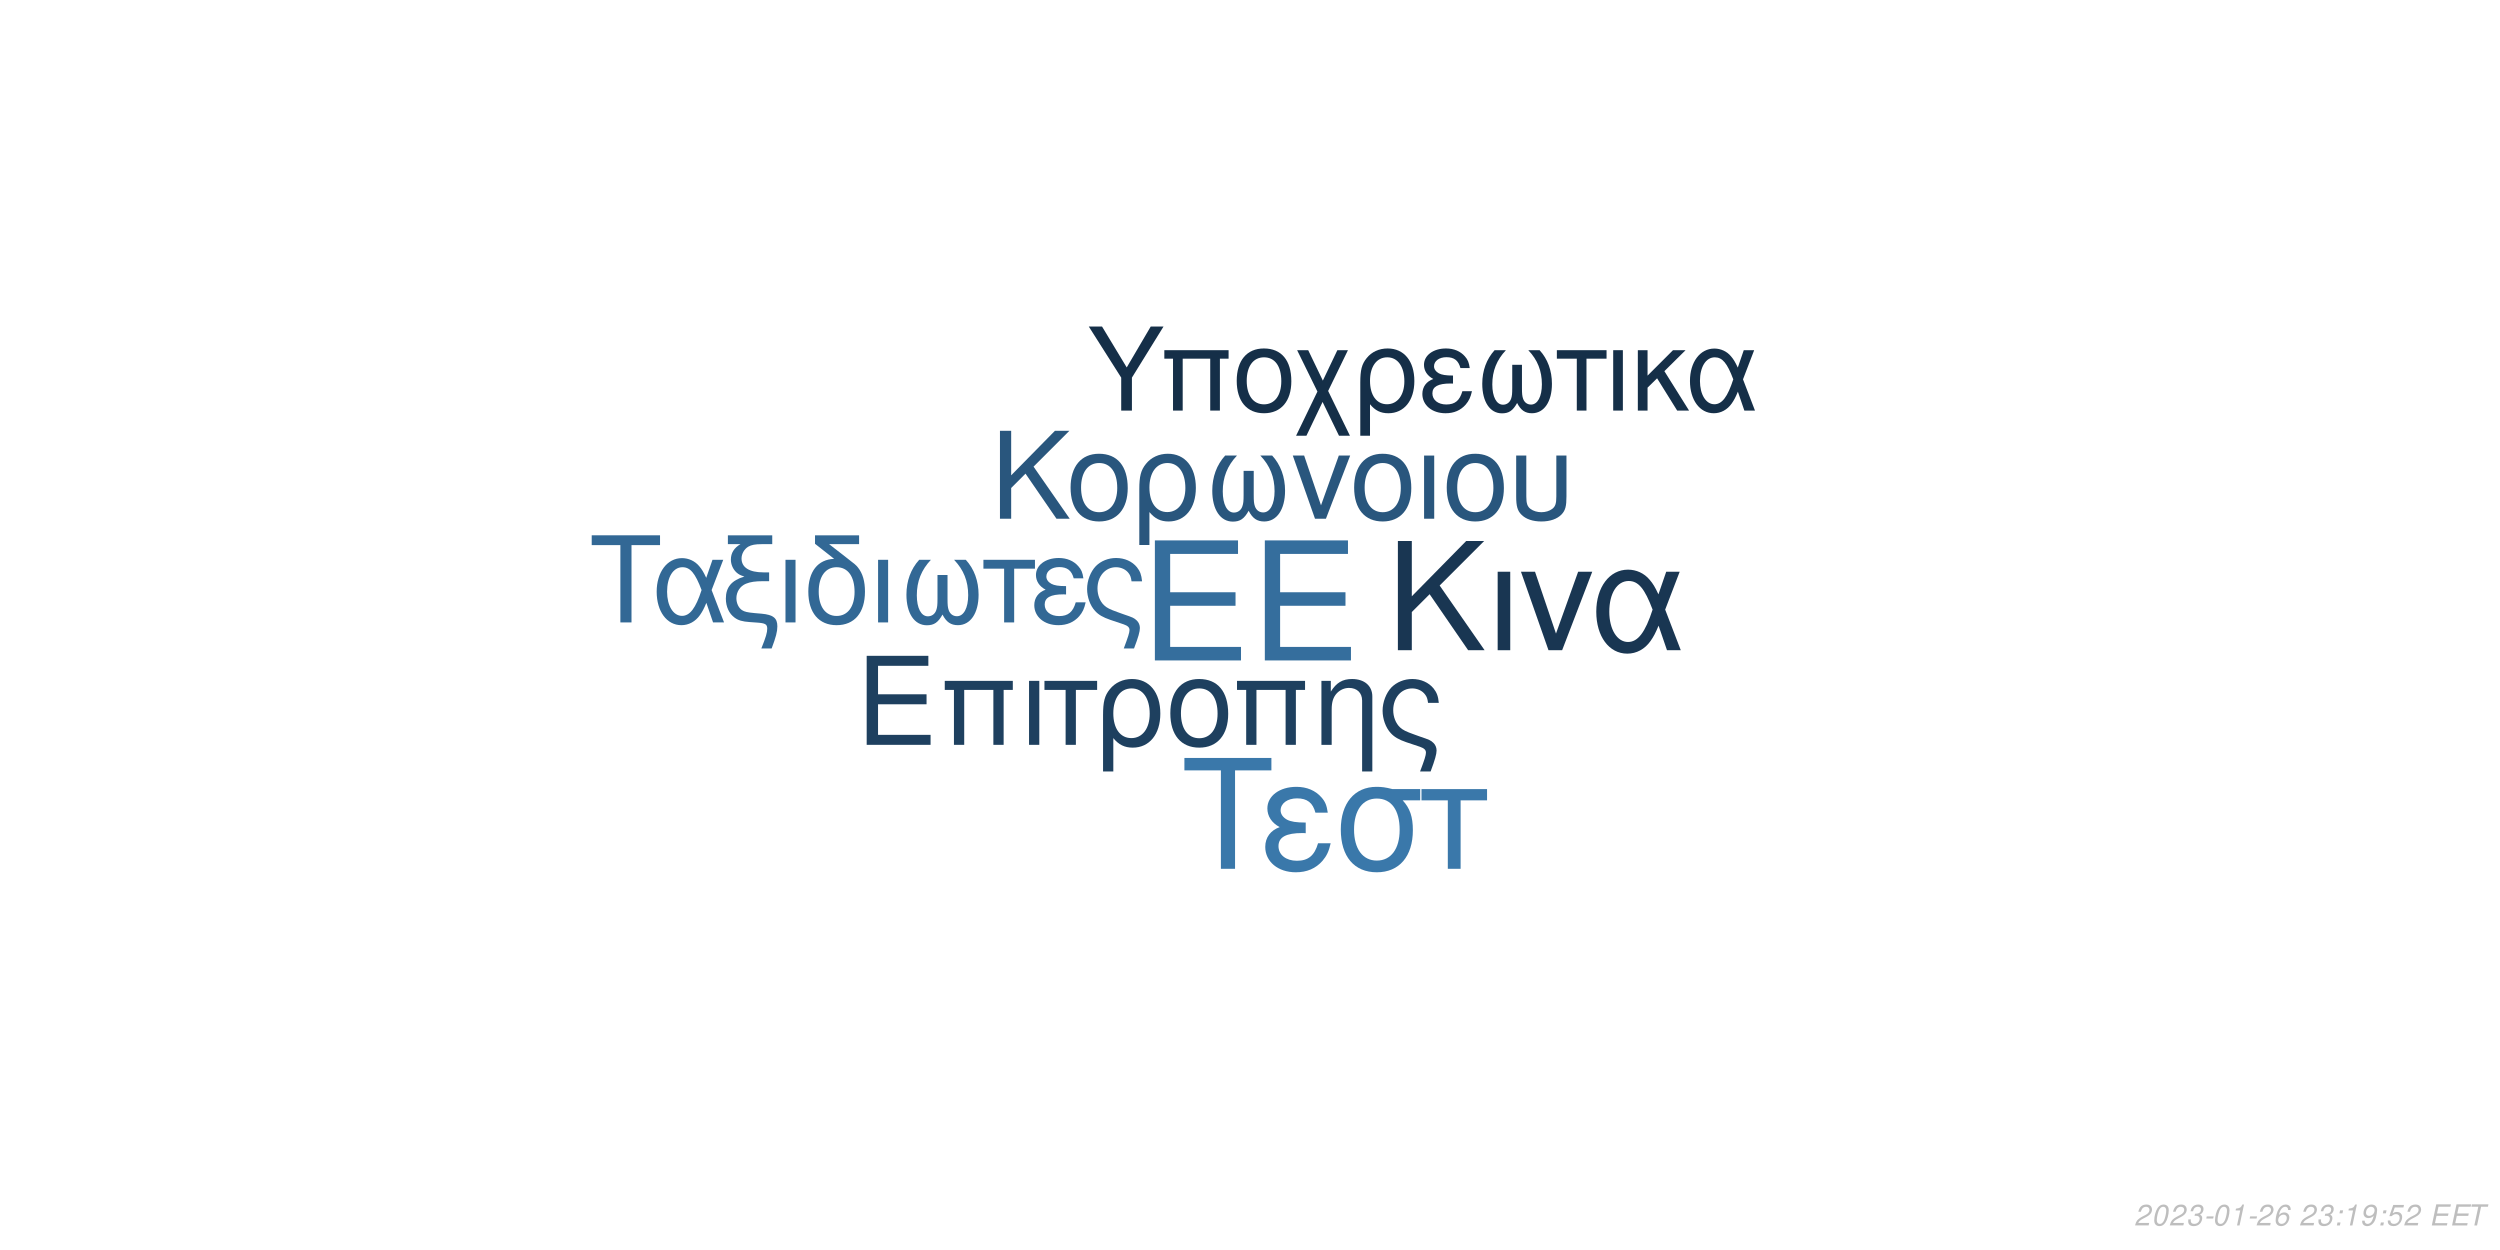
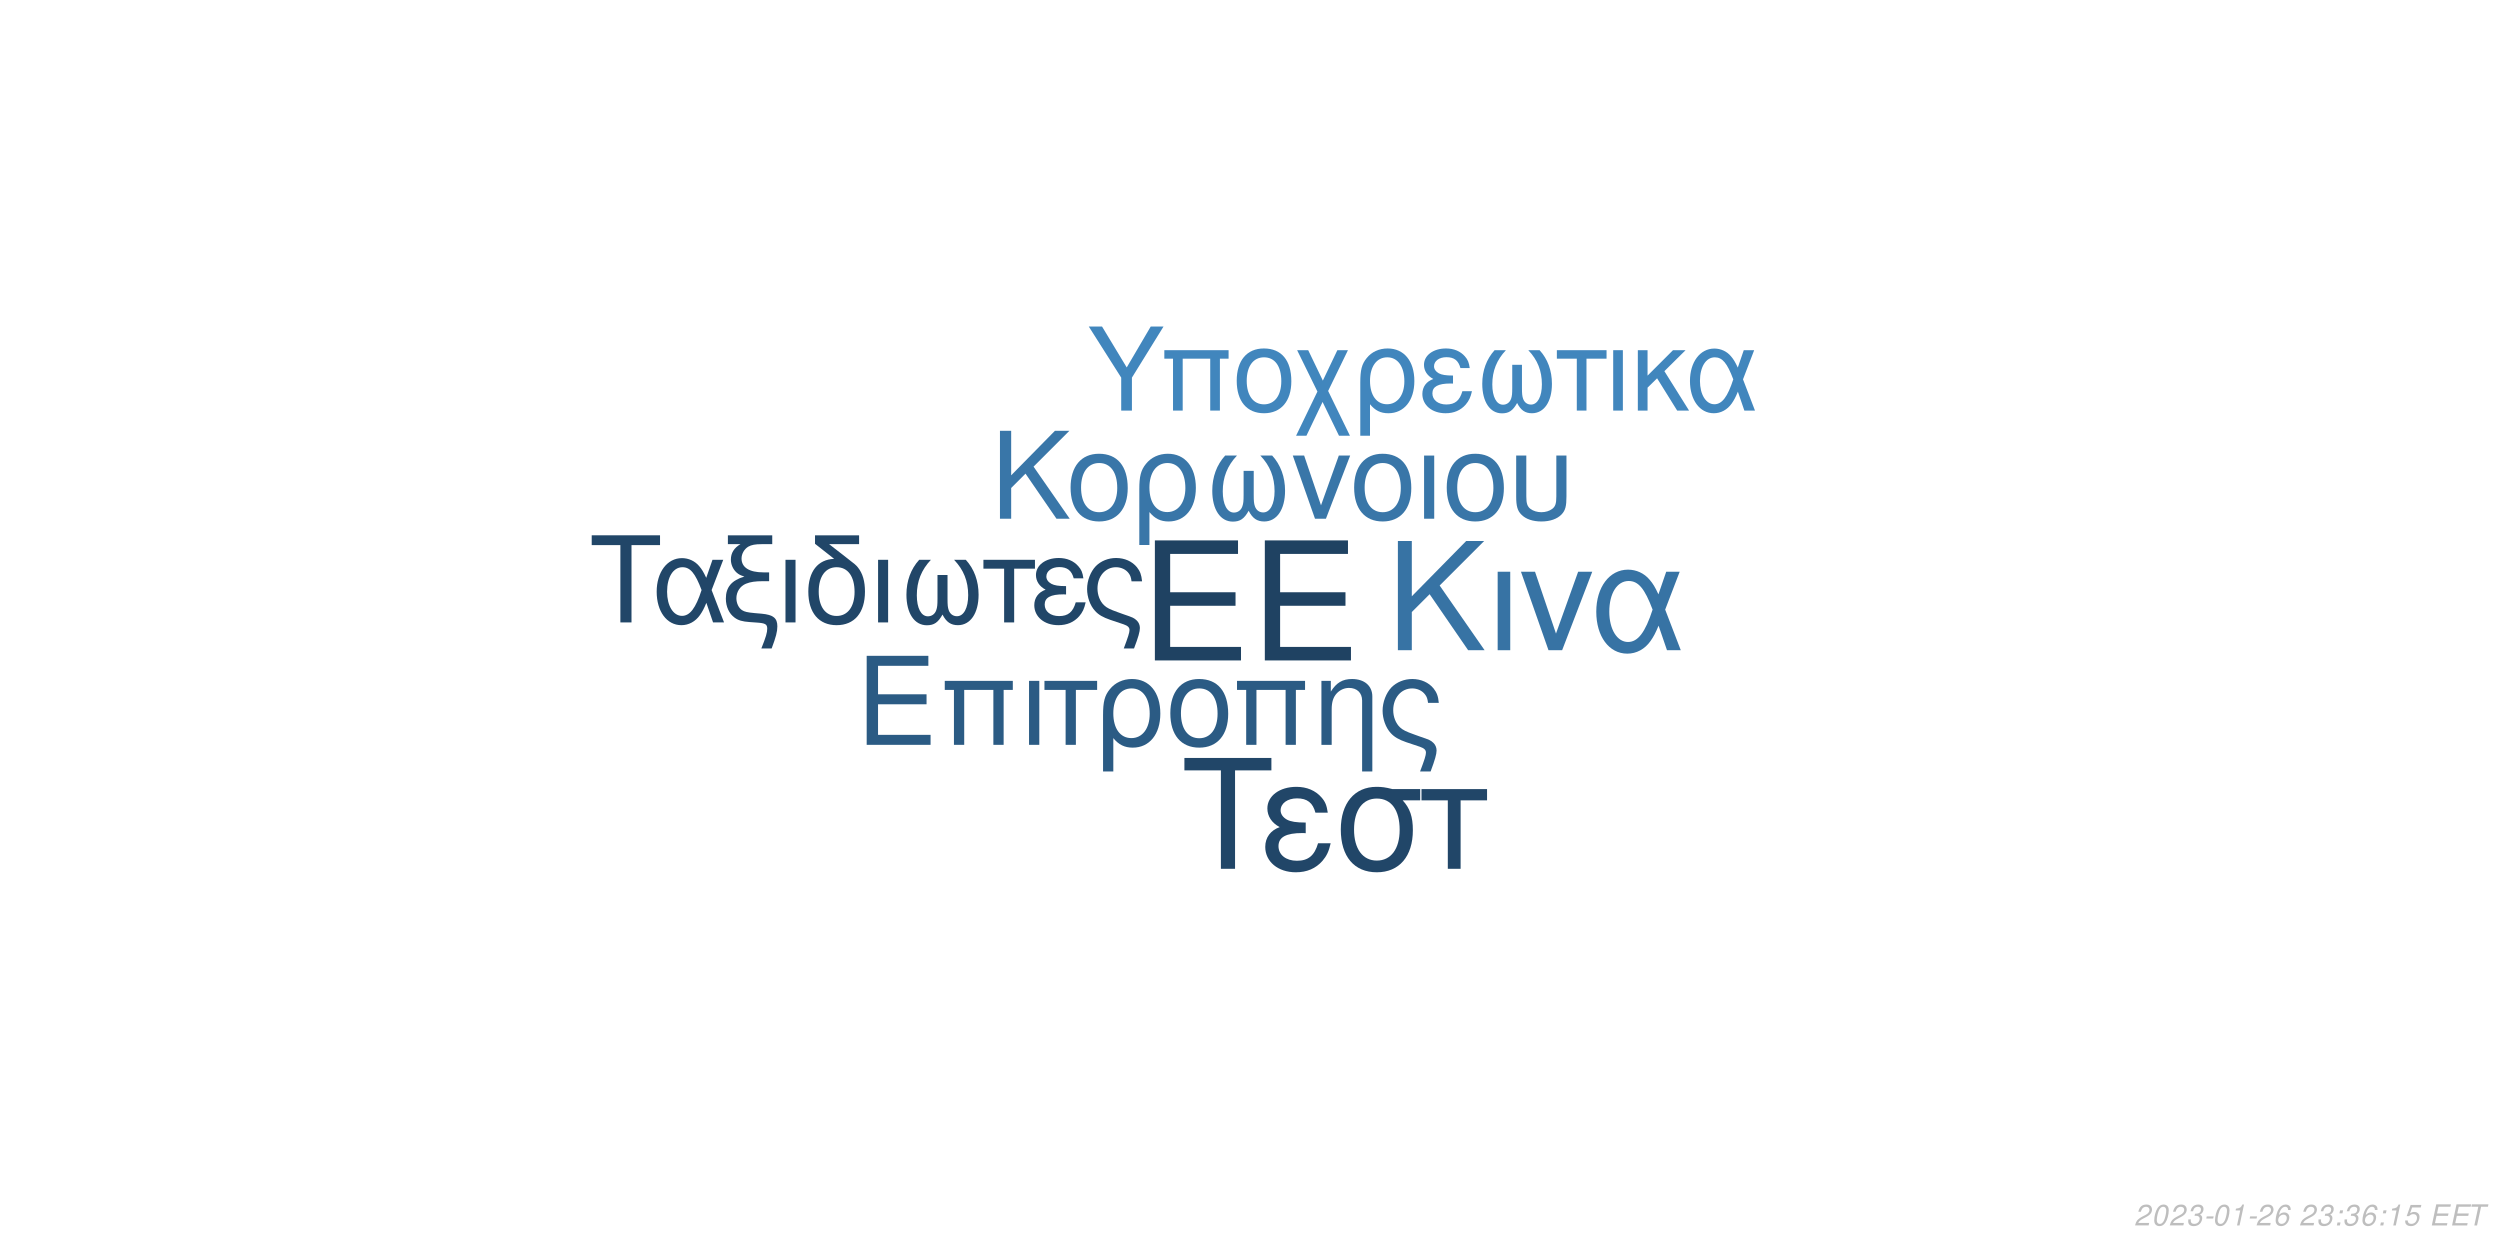
<svg xmlns="http://www.w3.org/2000/svg" xmlns:xlink="http://www.w3.org/1999/xlink" width="864pt" height="432pt" viewBox="0 0 864 432" version="1.1">
  <defs>
    <g>
      <symbol overflow="visible" id="glyph0-0">
        <path style="stroke:none;" d="" />
      </symbol>
      <symbol overflow="visible" id="glyph0-1">
        <path style="stroke:none;" d="M 10.406 -18.891 L 33 -18.891 L 33 -23.562 L 10.406 -23.562 L 10.406 -36.812 L 33.859 -36.812 L 33.859 -41.484 L 5.125 -41.484 L 5.125 0 L 34.891 0 L 34.891 -4.672 L 10.406 -4.672 Z M 10.406 -18.891 " />
      </symbol>
      <symbol overflow="visible" id="glyph1-0">
        <path style="stroke:none;" d="" />
      </symbol>
      <symbol overflow="visible" id="glyph1-1">
        <path style="stroke:none;" d="M 7.719 -14.016 L 24.484 -14.016 L 24.484 -17.469 L 7.719 -17.469 L 7.719 -27.312 L 25.109 -27.312 L 25.109 -30.766 L 3.797 -30.766 L 3.797 0 L 25.875 0 L 25.875 -3.453 L 7.719 -3.453 Z M 7.719 -14.016 " />
      </symbol>
      <symbol overflow="visible" id="glyph1-2">
        <path style="stroke:none;" d="M 26.297 -22.109 L 2.781 -22.109 L 2.781 -18.984 L 5.953 -18.984 L 5.953 0 L 9.5 0 L 9.5 -18.984 L 19.578 -18.984 L 19.578 0 L 23.125 0 L 23.125 -18.984 L 26.297 -18.984 Z M 26.297 -22.109 " />
      </symbol>
      <symbol overflow="visible" id="glyph1-3">
        <path style="stroke:none;" d="M 2.906 0 L 6.453 0 L 6.453 -22.109 L 2.906 -22.109 Z M 2.906 0 " />
      </symbol>
      <symbol overflow="visible" id="glyph1-4">
        <path style="stroke:none;" d="M 6.547 0 L 10.094 0 L 10.094 -18.984 L 17.438 -18.984 L 17.438 -22.109 L -0.766 -22.109 L -0.766 -18.984 L 6.547 -18.984 Z M 6.547 0 " />
      </symbol>
      <symbol overflow="visible" id="glyph1-5">
        <path style="stroke:none;" d="M 2.484 9.203 L 6.031 9.203 L 6.031 -2.328 C 7.891 -0.047 9.922 0.969 12.75 0.969 C 18.531 0.969 22.281 -3.672 22.281 -10.797 C 22.281 -18.141 18.484 -22.75 12.484 -22.75 C 9.375 -22.75 6.625 -21.484 4.812 -19.203 C 3.031 -17.016 2.484 -14.891 2.484 -10.25 Z M 12.359 -19.5 C 16.203 -19.5 18.609 -16.125 18.609 -10.719 C 18.609 -5.656 16.078 -2.328 12.281 -2.328 C 8.438 -2.328 6.031 -5.609 6.031 -10.891 C 6.031 -16.156 8.484 -19.5 12.359 -19.5 Z M 12.359 -19.5 " />
      </symbol>
      <symbol overflow="visible" id="glyph1-6">
        <path style="stroke:none;" d="M 11.688 -22.75 C 5.438 -22.75 1.734 -18.312 1.734 -10.891 C 1.734 -3.422 5.438 0.969 11.734 0.969 C 17.984 0.969 21.734 -3.453 21.734 -10.719 C 21.734 -18.406 18.109 -22.75 11.688 -22.75 Z M 11.734 -19.5 C 15.703 -19.5 18.062 -16.25 18.062 -10.766 C 18.062 -5.531 15.609 -2.281 11.734 -2.281 C 7.812 -2.281 5.406 -5.531 5.406 -10.891 C 5.406 -16.25 7.812 -19.5 11.734 -19.5 Z M 11.734 -19.5 " />
      </symbol>
      <symbol overflow="visible" id="glyph1-7">
        <path style="stroke:none;" d="M 2.953 -22.109 L 2.953 0 L 6.5 0 L 6.5 -12.203 C 6.5 -14.859 7.047 -16.5 8.312 -17.859 C 9.453 -19.031 10.938 -19.672 12.484 -19.672 C 15.234 -19.672 17.016 -17.984 17.016 -15.312 L 17.016 9.203 L 20.547 9.203 L 20.547 -16.719 C 20.547 -20.391 17.812 -22.75 13.547 -22.75 C 10.25 -22.75 8.141 -21.484 6.203 -18.406 L 6.203 -22.109 Z M 2.953 -22.109 " />
      </symbol>
      <symbol overflow="visible" id="glyph1-8">
        <path style="stroke:none;" d="M 17.688 9.203 C 19.203 5.188 19.75 3.203 19.75 1.938 C 19.75 0.922 19.328 -0.047 18.656 -0.672 C 17.641 -1.609 17.469 -1.688 13.891 -2.906 L 11.984 -3.594 C 9.156 -4.594 8.062 -5.156 7.125 -6.031 C 5.656 -7.391 4.766 -9.672 4.766 -11.984 C 4.766 -16.297 7.547 -19.5 11.312 -19.5 C 13.125 -19.5 14.812 -18.703 15.781 -17.391 C 16.375 -16.625 16.625 -15.906 16.797 -14.516 L 20.516 -14.516 C 20.297 -16.844 19.828 -18.062 18.703 -19.5 C 17.016 -21.562 14.344 -22.75 11.359 -22.75 C 8.562 -22.75 6 -21.688 4.172 -19.875 C 2.328 -17.938 1.094 -14.766 1.094 -11.812 C 1.094 -8.953 2.188 -5.906 3.922 -4.047 C 5.156 -2.703 6.672 -1.812 9.25 -0.922 L 14.016 0.672 C 15.484 1.188 16.078 1.766 16.078 2.703 C 16.078 3.594 15.578 5.188 14.047 9.203 Z M 17.688 9.203 " />
      </symbol>
      <symbol overflow="visible" id="glyph2-0">
        <path style="stroke:none;" d="" />
      </symbol>
      <symbol overflow="visible" id="glyph2-1">
        <path style="stroke:none;" d="M 8.906 -13.203 L 15.062 -19.359 L 28.375 0 L 34.062 0 L 18.531 -22.359 L 33.906 -37.734 L 27.688 -37.734 L 8.906 -18.641 L 8.906 -37.734 L 4.094 -37.734 L 4.094 0 L 8.906 0 Z M 8.906 -13.203 " />
      </symbol>
      <symbol overflow="visible" id="glyph2-2">
        <path style="stroke:none;" d="M 3.578 0 L 7.922 0 L 7.922 -27.125 L 3.578 -27.125 Z M 3.578 0 " />
      </symbol>
      <symbol overflow="visible" id="glyph2-3">
        <path style="stroke:none;" d="M 14.859 0 L 25.266 -27.125 L 20.391 -27.125 L 12.734 -5.75 L 5.484 -27.125 L 0.625 -27.125 L 10.141 0 Z M 14.859 0 " />
      </symbol>
      <symbol overflow="visible" id="glyph2-4">
        <path style="stroke:none;" d="M 30.484 -27.125 L 25.828 -27.125 L 23.141 -19.312 C 21.953 -21.844 21.281 -22.984 20.078 -24.375 C 18.219 -26.609 15.484 -27.844 12.625 -27.844 C 6.219 -27.844 1.656 -21.797 1.656 -13.297 C 1.656 -4.766 6.062 1.188 12.375 1.188 C 15.531 1.188 18.422 -0.359 20.391 -3.156 C 21.484 -4.703 22.109 -5.906 23.188 -8.484 L 26.094 0 L 30.859 0 L 25.469 -14.031 Z M 21.125 -14.031 C 18.578 -6.156 16.047 -2.844 12.625 -2.844 C 8.859 -2.844 6.156 -7.203 6.156 -13.297 C 6.156 -19.672 8.859 -23.922 12.844 -23.922 C 16.203 -23.922 18.375 -21.328 21.125 -14.031 Z M 21.125 -14.031 " />
      </symbol>
      <symbol overflow="visible" id="glyph3-0">
        <path style="stroke:none;" d="" />
      </symbol>
      <symbol overflow="visible" id="glyph3-1">
        <path style="stroke:none;" d="M 7.172 -10.625 L 12.125 -15.578 L 22.828 0 L 27.406 0 L 14.906 -18 L 27.281 -30.375 L 22.281 -30.375 L 7.172 -15 L 7.172 -30.375 L 3.297 -30.375 L 3.297 0 L 7.172 0 Z M 7.172 -10.625 " />
      </symbol>
      <symbol overflow="visible" id="glyph3-2">
        <path style="stroke:none;" d="M 11.531 -22.453 C 5.375 -22.453 1.703 -18.078 1.703 -10.75 C 1.703 -3.375 5.375 0.953 11.578 0.953 C 17.75 0.953 21.453 -3.422 21.453 -10.578 C 21.453 -18.156 17.875 -22.453 11.531 -22.453 Z M 11.578 -19.25 C 15.5 -19.25 17.828 -16.031 17.828 -10.625 C 17.828 -5.453 15.406 -2.25 11.578 -2.25 C 7.703 -2.25 5.328 -5.453 5.328 -10.75 C 5.328 -16.031 7.703 -19.25 11.578 -19.25 Z M 11.578 -19.25 " />
      </symbol>
      <symbol overflow="visible" id="glyph3-3">
        <path style="stroke:none;" d="M 2.453 9.078 L 5.953 9.078 L 5.953 -2.297 C 7.797 -0.047 9.797 0.953 12.578 0.953 C 18.281 0.953 22 -3.625 22 -10.656 C 22 -17.906 18.25 -22.453 12.328 -22.453 C 9.25 -22.453 6.547 -21.203 4.75 -18.953 C 3 -16.781 2.453 -14.703 2.453 -10.125 Z M 12.203 -19.25 C 16 -19.25 18.375 -15.906 18.375 -10.578 C 18.375 -5.578 15.875 -2.297 12.125 -2.297 C 8.328 -2.297 5.953 -5.547 5.953 -10.75 C 5.953 -15.953 8.375 -19.25 12.203 -19.25 Z M 12.203 -19.25 " />
      </symbol>
      <symbol overflow="visible" id="glyph3-4">
        <path style="stroke:none;" d="M 14.5 -16.531 L 14.5 -8.203 C 14.5 -6.047 14.406 -5.25 14.078 -4.297 C 13.625 -2.922 12.5 -2.125 11.156 -2.125 C 8.797 -2.125 7.297 -4.953 7.297 -9.453 C 7.297 -14.328 8.875 -18.281 12.203 -21.828 L 8.125 -21.828 C 5.203 -18.625 3.672 -14.453 3.672 -9.672 C 3.672 -3.172 6.453 1 10.781 1 C 13.281 1 14.703 0.047 16.25 -2.75 C 17.578 -0.125 19.156 0.953 21.625 0.953 C 26 0.953 28.828 -3.203 28.828 -9.672 C 28.828 -14.453 27.281 -18.656 24.375 -21.828 L 20.281 -21.828 C 23.625 -18.328 25.203 -14.375 25.203 -9.5 C 25.203 -5.047 23.656 -2.172 21.281 -2.172 C 19.906 -2.172 18.875 -2.953 18.406 -4.297 C 18.078 -5.25 18 -6.078 18 -8.203 L 18 -16.531 Z M 14.5 -16.531 " />
      </symbol>
      <symbol overflow="visible" id="glyph3-5">
        <path style="stroke:none;" d="M 11.953 0 L 20.328 -21.828 L 16.406 -21.828 L 10.25 -4.625 L 4.422 -21.828 L 0.5 -21.828 L 8.172 0 Z M 11.953 0 " />
      </symbol>
      <symbol overflow="visible" id="glyph3-6">
        <path style="stroke:none;" d="M 2.875 0 L 6.375 0 L 6.375 -21.828 L 2.875 -21.828 Z M 2.875 0 " />
      </symbol>
      <symbol overflow="visible" id="glyph3-7">
        <path style="stroke:none;" d="M 2.703 -21.828 L 2.703 -7.703 C 2.703 -4.297 3.172 -2.75 4.5 -1.422 C 6 0.125 8.453 0.953 11.406 0.953 C 14.453 0.953 16.906 0.078 18.406 -1.5 C 19.703 -2.875 20.078 -4.328 20.078 -7.703 L 20.078 -21.828 L 16.578 -21.828 L 16.578 -7.703 C 16.578 -5.25 16.25 -4.203 15.125 -3.375 C 14.203 -2.672 12.828 -2.25 11.406 -2.25 C 10 -2.25 8.625 -2.672 7.672 -3.375 C 6.578 -4.172 6.203 -5.25 6.203 -7.703 L 6.203 -21.828 Z M 2.703 -21.828 " />
      </symbol>
      <symbol overflow="visible" id="glyph4-0">
        <path style="stroke:none;" d="" />
      </symbol>
      <symbol overflow="visible" id="glyph4-1">
        <path style="stroke:none;" d="M 14.625 -26.719 L 24.484 -26.719 L 24.484 -30.109 L 0.875 -30.109 L 0.875 -26.719 L 10.781 -26.719 L 10.781 0 L 14.625 0 Z M 14.625 -26.719 " />
      </symbol>
      <symbol overflow="visible" id="glyph4-2">
        <path style="stroke:none;" d="M 24.328 -21.641 L 20.609 -21.641 L 18.453 -15.406 C 17.516 -17.422 16.969 -18.328 16.016 -19.453 C 14.531 -21.234 12.344 -22.219 10.078 -22.219 C 4.953 -22.219 1.328 -17.391 1.328 -10.609 C 1.328 -3.797 4.828 0.953 9.875 0.953 C 12.391 0.953 14.703 -0.297 16.266 -2.516 C 17.141 -3.766 17.641 -4.703 18.5 -6.766 L 20.812 0 L 24.609 0 L 20.312 -11.188 Z M 16.844 -11.188 C 14.828 -4.922 12.797 -2.266 10.078 -2.266 C 7.062 -2.266 4.922 -5.734 4.922 -10.609 C 4.922 -15.688 7.062 -19.078 10.234 -19.078 C 12.922 -19.078 14.656 -17.016 16.844 -11.188 Z M 16.844 -11.188 " />
      </symbol>
      <symbol overflow="visible" id="glyph4-3">
        <path style="stroke:none;" d="M 1.938 -27.047 L 6.281 -27.047 C 4.094 -25.766 2.969 -24 2.969 -21.719 C 2.969 -20.078 3.672 -18.422 4.875 -17.297 C 5.656 -16.594 6.281 -16.266 7.641 -15.859 C 3.219 -14.531 1.234 -12.188 1.234 -8.219 C 1.234 -5.453 2.359 -3.016 4.25 -1.656 C 5.531 -0.703 6.938 -0.297 9.453 -0.125 L 11.859 0.047 C 14.906 0.25 15.531 0.625 15.531 2.188 C 15.531 3.516 15.078 5.078 13.5 9 L 17.062 9 C 18.547 5.031 19.031 3.219 19.031 1.359 C 19.031 -1.484 17.641 -2.641 13.594 -3.016 L 11.234 -3.219 C 8.594 -3.469 7.719 -3.672 6.812 -4.25 C 5.656 -5 4.875 -6.656 4.875 -8.344 C 4.875 -10.578 6.156 -12.547 8.172 -13.375 C 9.703 -14 11.391 -14.25 14.078 -14.25 L 16.188 -14.25 L 16.188 -17.297 L 14.203 -17.297 C 9.328 -17.297 6.656 -19 6.656 -22.094 C 6.656 -23.703 7.594 -25.359 9 -26.188 C 10.078 -26.797 11.391 -27.047 13.594 -27.047 L 17.266 -27.047 L 17.266 -30.109 L 1.938 -30.109 Z M 1.938 -27.047 " />
      </symbol>
      <symbol overflow="visible" id="glyph4-4">
        <path style="stroke:none;" d="M 2.844 0 L 6.312 0 L 6.312 -21.641 L 2.844 -21.641 Z M 2.844 0 " />
      </symbol>
      <symbol overflow="visible" id="glyph4-5">
        <path style="stroke:none;" d="M 10.656 -21.969 C 5.031 -21.766 1.734 -17.594 1.734 -10.656 C 1.734 -3.344 5.375 0.953 11.516 0.953 C 17.672 0.953 21.312 -3.344 21.312 -10.656 C 21.312 -14.203 20.531 -16.938 18.875 -19 C 18.172 -19.859 17.922 -20.078 15.031 -22.297 L 8.922 -27.047 L 19.281 -27.047 L 19.281 -30.109 L 4.047 -30.109 L 4.047 -27.172 Z M 11.516 -19.078 C 15.406 -19.078 17.719 -15.906 17.719 -10.531 C 17.719 -5.406 15.328 -2.234 11.516 -2.234 C 7.688 -2.234 5.328 -5.406 5.328 -10.656 C 5.328 -15.906 7.688 -19.078 11.516 -19.078 Z M 11.516 -19.078 " />
      </symbol>
      <symbol overflow="visible" id="glyph4-6">
        <path style="stroke:none;" d="M 14.375 -16.391 L 14.375 -8.141 C 14.375 -5.984 14.281 -5.203 13.953 -4.25 C 13.5 -2.891 12.391 -2.109 11.062 -2.109 C 8.719 -2.109 7.234 -4.922 7.234 -9.375 C 7.234 -14.203 8.797 -18.125 12.094 -21.641 L 8.047 -21.641 C 5.156 -18.453 3.641 -14.328 3.641 -9.578 C 3.641 -3.141 6.406 0.984 10.703 0.984 C 13.172 0.984 14.578 0.047 16.109 -2.719 C 17.422 -0.125 19 0.953 21.438 0.953 C 25.766 0.953 28.578 -3.188 28.578 -9.578 C 28.578 -14.328 27.047 -18.5 24.156 -21.641 L 20.109 -21.641 C 23.422 -18.172 24.984 -14.25 24.984 -9.422 C 24.984 -5 23.453 -2.141 21.109 -2.141 C 19.734 -2.141 18.703 -2.938 18.25 -4.25 C 17.922 -5.203 17.844 -6.031 17.844 -8.141 L 17.844 -16.391 Z M 14.375 -16.391 " />
      </symbol>
      <symbol overflow="visible" id="glyph4-7">
        <path style="stroke:none;" d="M 6.406 0 L 9.875 0 L 9.875 -18.578 L 17.062 -18.578 L 17.062 -21.641 L -0.75 -21.641 L -0.75 -18.578 L 6.406 -18.578 Z M 6.406 0 " />
      </symbol>
      <symbol overflow="visible" id="glyph4-8">
        <path style="stroke:none;" d="M 11.812 -12.547 C 9.203 -12.547 7.766 -12.797 6.734 -13.344 C 5.609 -13.953 5 -14.859 5 -15.859 C 5 -17.75 6.859 -19.125 9.453 -19.125 C 12.219 -19.125 13.75 -17.922 14.453 -15.234 L 17.797 -15.234 C 17.516 -17.266 17.094 -18.25 16.062 -19.406 C 14.453 -21.266 12.094 -22.266 9.297 -22.266 C 4.703 -22.266 1.406 -19.781 1.406 -16.391 C 1.406 -14.281 2.562 -12.469 4.75 -11.312 C 2.266 -10.453 0.828 -8.5 0.828 -5.953 C 0.828 -1.938 4.297 0.953 9.125 0.953 C 12.141 0.953 14.531 -0.078 16.359 -2.141 C 17.516 -3.516 18.094 -4.703 18.578 -6.938 L 15.156 -6.938 C 14.203 -3.594 12.516 -2.188 9.422 -2.188 C 6.438 -2.188 4.422 -3.797 4.422 -6.156 C 4.422 -8.594 6.438 -9.703 10.938 -9.703 C 11.062 -9.703 11.438 -9.703 11.812 -9.656 Z M 11.812 -12.547 " />
      </symbol>
      <symbol overflow="visible" id="glyph4-9">
        <path style="stroke:none;" d="M 17.297 9 C 18.797 5.078 19.328 3.141 19.328 1.906 C 19.328 0.906 18.906 -0.047 18.25 -0.656 C 17.266 -1.562 17.094 -1.656 13.594 -2.844 L 11.734 -3.516 C 8.969 -4.5 7.891 -5.031 6.984 -5.906 C 5.531 -7.234 4.672 -9.453 4.672 -11.734 C 4.672 -15.938 7.391 -19.078 11.062 -19.078 C 12.844 -19.078 14.5 -18.297 15.438 -17.016 C 16.016 -16.266 16.266 -15.562 16.438 -14.203 L 20.078 -14.203 C 19.859 -16.484 19.406 -17.672 18.297 -19.078 C 16.641 -21.109 14.047 -22.266 11.109 -22.266 C 8.391 -22.266 5.859 -21.234 4.094 -19.453 C 2.266 -17.547 1.078 -14.453 1.078 -11.562 C 1.078 -8.75 2.141 -5.781 3.844 -3.969 C 5.031 -2.641 6.531 -1.781 9.047 -0.906 L 13.703 0.656 C 15.156 1.156 15.734 1.734 15.734 2.641 C 15.734 3.516 15.234 5.078 13.75 9 Z M 17.297 9 " />
      </symbol>
      <symbol overflow="visible" id="glyph5-0">
        <path style="stroke:none;" d="" />
      </symbol>
      <symbol overflow="visible" id="glyph5-1">
        <path style="stroke:none;" d="M 18.609 -34.016 L 31.172 -34.016 L 31.172 -38.312 L 1.109 -38.312 L 1.109 -34.016 L 13.719 -34.016 L 13.719 0 L 18.609 0 Z M 18.609 -34.016 " />
      </symbol>
      <symbol overflow="visible" id="glyph5-2">
        <path style="stroke:none;" d="M 15.031 -15.984 C 11.719 -15.984 9.875 -16.297 8.562 -16.984 C 7.156 -17.766 6.359 -18.922 6.359 -20.188 C 6.359 -22.609 8.719 -24.344 12.031 -24.344 C 15.562 -24.344 17.5 -22.812 18.391 -19.391 L 22.656 -19.391 C 22.281 -21.969 21.766 -23.234 20.453 -24.703 C 18.391 -27.062 15.406 -28.328 11.828 -28.328 C 5.984 -28.328 1.781 -25.172 1.781 -20.875 C 1.781 -18.188 3.266 -15.875 6.047 -14.406 C 2.891 -13.297 1.047 -10.828 1.047 -7.562 C 1.047 -2.469 5.469 1.203 11.609 1.203 C 15.453 1.203 18.5 -0.109 20.812 -2.734 C 22.281 -4.469 23.016 -5.984 23.656 -8.828 L 19.297 -8.828 C 18.078 -4.578 15.922 -2.781 11.984 -2.781 C 8.203 -2.781 5.625 -4.828 5.625 -7.828 C 5.625 -10.938 8.203 -12.359 13.922 -12.359 C 14.094 -12.359 14.562 -12.359 15.031 -12.297 Z M 15.031 -15.984 " />
      </symbol>
      <symbol overflow="visible" id="glyph5-3">
        <path style="stroke:none;" d="M 30.594 -27.547 L 21.031 -27.547 C 18.547 -28.172 17.344 -28.328 15.5 -28.328 C 7.891 -28.328 3.156 -22.656 3.156 -13.562 C 3.156 -4.25 7.781 1.203 15.609 1.203 C 23.391 1.203 28.062 -4.312 28.062 -13.344 C 28.062 -17.969 27.062 -20.922 24.547 -23.656 L 30.594 -23.656 Z M 15.609 -24.281 C 20.609 -24.281 23.5 -20.297 23.5 -13.453 C 23.5 -6.891 20.5 -2.844 15.609 -2.844 C 10.719 -2.844 7.734 -6.891 7.734 -13.562 C 7.734 -20.234 10.719 -24.281 15.609 -24.281 Z M 15.609 -24.281 " />
      </symbol>
      <symbol overflow="visible" id="glyph5-4">
        <path style="stroke:none;" d="M 8.141 0 L 12.562 0 L 12.562 -23.656 L 21.703 -23.656 L 21.703 -27.547 L -0.953 -27.547 L -0.953 -23.656 L 8.141 -23.656 Z M 8.141 0 " />
      </symbol>
      <symbol overflow="visible" id="glyph6-0">
        <path style="stroke:none;" d="" />
      </symbol>
      <symbol overflow="visible" id="glyph6-1">
        <path style="stroke:none;" d="M 15.422 -11.391 L 26.344 -29.047 L 21.922 -29.047 L 13.625 -14.906 L 5.094 -29.047 L 0.516 -29.047 L 11.719 -11.391 L 11.719 0 L 15.422 0 Z M 15.422 -11.391 " />
      </symbol>
      <symbol overflow="visible" id="glyph6-2">
        <path style="stroke:none;" d="M 24.828 -20.875 L 2.625 -20.875 L 2.625 -17.938 L 5.625 -17.938 L 5.625 0 L 8.969 0 L 8.969 -17.938 L 18.484 -17.938 L 18.484 0 L 21.828 0 L 21.828 -17.938 L 24.828 -17.938 Z M 24.828 -20.875 " />
      </symbol>
      <symbol overflow="visible" id="glyph6-3">
        <path style="stroke:none;" d="M 11.031 -21.469 C 5.141 -21.469 1.641 -17.297 1.641 -10.281 C 1.641 -3.234 5.141 0.922 11.078 0.922 C 16.969 0.922 20.516 -3.266 20.516 -10.125 C 20.516 -17.375 17.094 -21.469 11.031 -21.469 Z M 11.078 -18.406 C 14.828 -18.406 17.047 -15.344 17.047 -10.156 C 17.047 -5.219 14.75 -2.156 11.078 -2.156 C 7.375 -2.156 5.094 -5.219 5.094 -10.281 C 5.094 -15.344 7.375 -18.406 11.078 -18.406 Z M 11.078 -18.406 " />
      </symbol>
      <symbol overflow="visible" id="glyph6-4">
        <path style="stroke:none;" d="M 10.406 -10.359 L 5.344 -20.875 L 1.516 -20.875 L 8.531 -6.578 L 1.156 8.688 L 4.734 8.688 L 10.312 -2.984 L 15.984 8.688 L 19.766 8.688 L 12.234 -6.781 L 19.078 -20.875 L 15.422 -20.875 Z M 10.406 -10.359 " />
      </symbol>
      <symbol overflow="visible" id="glyph6-5">
        <path style="stroke:none;" d="M 2.344 8.688 L 5.703 8.688 L 5.703 -2.188 C 7.453 -0.047 9.359 0.922 12.031 0.922 C 17.484 0.922 21.031 -3.469 21.031 -10.203 C 21.031 -17.141 17.453 -21.469 11.797 -21.469 C 8.844 -21.469 6.25 -20.281 4.547 -18.125 C 2.875 -16.062 2.344 -14.062 2.344 -9.688 Z M 11.672 -18.406 C 15.297 -18.406 17.578 -15.219 17.578 -10.125 C 17.578 -5.344 15.188 -2.188 11.594 -2.188 C 7.969 -2.188 5.703 -5.297 5.703 -10.281 C 5.703 -15.266 8.016 -18.406 11.672 -18.406 Z M 11.672 -18.406 " />
      </symbol>
      <symbol overflow="visible" id="glyph6-6">
        <path style="stroke:none;" d="M 11.391 -12.109 C 8.891 -12.109 7.484 -12.359 6.5 -12.875 C 5.422 -13.469 4.828 -14.344 4.828 -15.297 C 4.828 -17.141 6.609 -18.453 9.125 -18.453 C 11.797 -18.453 13.266 -17.297 13.953 -14.703 L 17.172 -14.703 C 16.891 -16.656 16.5 -17.609 15.5 -18.734 C 13.953 -20.516 11.672 -21.469 8.969 -21.469 C 4.547 -21.469 1.359 -19.078 1.359 -15.812 C 1.359 -13.781 2.469 -12.031 4.578 -10.922 C 2.188 -10.078 0.797 -8.203 0.797 -5.734 C 0.797 -1.875 4.141 0.922 8.812 0.922 C 11.719 0.922 14.031 -0.078 15.781 -2.078 C 16.891 -3.391 17.453 -4.547 17.938 -6.688 L 14.625 -6.688 C 13.703 -3.469 12.078 -2.109 9.078 -2.109 C 6.219 -2.109 4.266 -3.672 4.266 -5.938 C 4.266 -8.281 6.219 -9.359 10.562 -9.359 C 10.672 -9.359 11.031 -9.359 11.391 -9.328 Z M 11.391 -12.109 " />
      </symbol>
      <symbol overflow="visible" id="glyph6-7">
        <path style="stroke:none;" d="M 13.859 -15.812 L 13.859 -7.844 C 13.859 -5.781 13.781 -5.016 13.469 -4.109 C 13.031 -2.797 11.953 -2.031 10.672 -2.031 C 8.406 -2.031 6.969 -4.734 6.969 -9.047 C 6.969 -13.703 8.484 -17.484 11.672 -20.875 L 7.766 -20.875 C 4.984 -17.812 3.5 -13.828 3.5 -9.25 C 3.5 -3.031 6.172 0.953 10.312 0.953 C 12.703 0.953 14.062 0.047 15.547 -2.625 C 16.812 -0.125 18.328 0.922 20.672 0.922 C 24.859 0.922 27.578 -3.062 27.578 -9.25 C 27.578 -13.828 26.094 -17.844 23.312 -20.875 L 19.406 -20.875 C 22.594 -17.531 24.109 -13.75 24.109 -9.078 C 24.109 -4.828 22.625 -2.078 20.359 -2.078 C 19.047 -2.078 18.047 -2.828 17.609 -4.109 C 17.297 -5.016 17.219 -5.812 17.219 -7.844 L 17.219 -15.812 Z M 13.859 -15.812 " />
      </symbol>
      <symbol overflow="visible" id="glyph6-8">
        <path style="stroke:none;" d="M 6.172 0 L 9.516 0 L 9.516 -17.938 L 16.453 -17.938 L 16.453 -20.875 L -0.719 -20.875 L -0.719 -17.938 L 6.172 -17.938 Z M 6.172 0 " />
      </symbol>
      <symbol overflow="visible" id="glyph6-9">
        <path style="stroke:none;" d="M 2.75 0 L 6.094 0 L 6.094 -20.875 L 2.75 -20.875 Z M 2.75 0 " />
      </symbol>
      <symbol overflow="visible" id="glyph6-10">
        <path style="stroke:none;" d="M 5.625 -12.078 L 5.625 -20.875 L 2.266 -20.875 L 2.266 0 L 5.625 0 L 5.625 -7.922 L 8.922 -11.156 L 15.859 0 L 19.969 0 L 11.438 -13.625 L 18.766 -20.875 L 14.422 -20.875 Z M 5.625 -12.078 " />
      </symbol>
      <symbol overflow="visible" id="glyph6-11">
        <path style="stroke:none;" d="M 23.469 -20.875 L 19.875 -20.875 L 17.812 -14.859 C 16.891 -16.812 16.375 -17.688 15.453 -18.766 C 14.031 -20.484 11.906 -21.438 9.719 -21.438 C 4.781 -21.438 1.281 -16.781 1.281 -10.234 C 1.281 -3.672 4.656 0.922 9.516 0.922 C 11.953 0.922 14.188 -0.281 15.703 -2.438 C 16.531 -3.625 17.016 -4.547 17.844 -6.531 L 20.078 0 L 23.75 0 L 19.609 -10.797 Z M 16.25 -10.797 C 14.297 -4.734 12.359 -2.188 9.719 -2.188 C 6.812 -2.188 4.734 -5.531 4.734 -10.234 C 4.734 -15.141 6.812 -18.406 9.875 -18.406 C 12.469 -18.406 14.141 -16.422 16.25 -10.797 Z M 16.25 -10.797 " />
      </symbol>
      <symbol overflow="visible" id="glyph7-0">
        <path style="stroke:none;" d="" />
      </symbol>
      <symbol overflow="visible" id="glyph7-1">
        <path style="stroke:none;" d="M 5.234 -0.875 L 1.469 -0.875 C 1.625 -1.359 2.188 -1.875 3.109 -2.344 L 4.234 -2.938 C 5.125 -3.406 5.656 -3.875 5.969 -4.484 C 6.125 -4.797 6.219 -5.156 6.219 -5.484 C 6.219 -6.266 5.781 -6.906 5.109 -7.125 C 4.859 -7.188 4.594 -7.234 4.312 -7.234 C 2.766 -7.234 1.891 -6.453 1.484 -4.734 L 2.375 -4.734 C 2.484 -5.188 2.609 -5.484 2.797 -5.75 C 3.094 -6.203 3.609 -6.453 4.188 -6.453 C 4.891 -6.453 5.344 -6.031 5.344 -5.375 C 5.344 -4.703 4.859 -4.094 4.016 -3.656 L 2.984 -3.125 C 2.125 -2.688 1.453 -2.188 1.062 -1.703 C 0.766 -1.312 0.656 -1.047 0.344 -0.016 L 5.047 -0.016 Z M 5.234 -0.875 " />
      </symbol>
      <symbol overflow="visible" id="glyph7-2">
        <path style="stroke:none;" d="M 4.203 -7.234 C 3.375 -7.234 2.688 -6.812 2.125 -5.984 C 1.484 -5.047 0.984 -3.188 0.984 -1.734 C 0.984 -1.109 1.172 -0.562 1.484 -0.266 C 1.797 0.047 2.281 0.234 2.766 0.234 C 3.625 0.234 4.281 -0.156 4.859 -1.016 C 5.516 -1.953 6 -3.797 6 -5.266 C 6 -6.172 5.688 -6.766 5.047 -7.062 C 4.781 -7.188 4.516 -7.234 4.203 -7.234 Z M 4.094 -6.453 C 4.547 -6.453 4.875 -6.234 5.016 -5.797 C 5.094 -5.594 5.125 -5.406 5.125 -5.156 C 5.125 -4.375 4.906 -3.203 4.562 -2.234 C 4.312 -1.484 3.938 -0.953 3.5 -0.688 C 3.312 -0.594 3.125 -0.547 2.875 -0.547 C 2.438 -0.547 2.109 -0.781 1.969 -1.203 C 1.906 -1.406 1.875 -1.594 1.875 -1.828 C 1.875 -2.656 2.078 -3.75 2.422 -4.766 C 2.688 -5.547 3.031 -6.047 3.484 -6.312 C 3.656 -6.406 3.859 -6.453 4.094 -6.453 Z M 4.094 -6.453 " />
      </symbol>
      <symbol overflow="visible" id="glyph7-3">
        <path style="stroke:none;" d="M 2.922 -3.312 C 3.125 -3.344 3.234 -3.344 3.375 -3.344 C 4.125 -3.344 4.594 -3.062 4.672 -2.547 C 4.688 -2.516 4.688 -2.453 4.688 -2.406 C 4.688 -1.312 3.906 -0.547 2.781 -0.547 C 2.109 -0.547 1.688 -0.875 1.609 -1.438 C 1.594 -1.484 1.594 -1.516 1.594 -1.562 C 1.594 -1.719 1.609 -1.844 1.656 -2.094 L 0.766 -2.094 C 0.734 -1.797 0.719 -1.641 0.719 -1.469 C 0.719 -0.375 1.406 0.234 2.641 0.234 C 3.547 0.234 4.297 -0.078 4.812 -0.656 C 5.266 -1.156 5.562 -1.875 5.562 -2.547 C 5.562 -3.125 5.344 -3.453 4.797 -3.734 C 5.641 -4.234 6.016 -4.844 6.016 -5.734 C 6.016 -6.406 5.625 -6.922 4.984 -7.125 C 4.734 -7.188 4.484 -7.234 4.203 -7.234 C 3.375 -7.234 2.672 -6.938 2.188 -6.375 C 1.891 -6.031 1.703 -5.641 1.516 -4.906 L 2.391 -4.906 C 2.594 -5.766 2.906 -6.188 3.516 -6.375 C 3.688 -6.438 3.875 -6.453 4.078 -6.453 C 4.734 -6.453 5.141 -6.125 5.141 -5.578 C 5.141 -5.188 5.016 -4.797 4.797 -4.547 C 4.516 -4.234 4 -4.062 3.266 -4.062 L 3.078 -4.062 Z M 2.922 -3.312 " />
      </symbol>
      <symbol overflow="visible" id="glyph7-4">
        <path style="stroke:none;" d="M 3.516 -3.125 L 1.125 -3.125 L 0.969 -2.406 L 3.359 -2.406 Z M 3.516 -3.125 " />
      </symbol>
      <symbol overflow="visible" id="glyph7-5">
        <path style="stroke:none;" d="M 3.703 -5.188 L 2.594 0 L 3.469 0 L 5.016 -7.234 L 4.438 -7.234 C 3.906 -6.156 3.688 -6.016 2.234 -5.812 L 2.109 -5.188 Z M 3.703 -5.188 " />
      </symbol>
      <symbol overflow="visible" id="glyph7-6">
        <path style="stroke:none;" d="M 6.125 -5.344 L 6.141 -5.625 C 6.141 -6.609 5.453 -7.234 4.391 -7.234 C 3.438 -7.234 2.641 -6.719 2.016 -5.703 C 1.422 -4.781 0.938 -2.953 0.938 -1.688 C 0.938 -0.891 1.297 -0.266 1.906 0.031 C 2.188 0.156 2.516 0.234 2.859 0.234 C 3.703 0.234 4.438 -0.156 5 -0.875 C 5.406 -1.422 5.672 -2.156 5.672 -2.766 C 5.672 -3.812 4.969 -4.5 3.906 -4.5 C 3.234 -4.5 2.672 -4.234 2.094 -3.625 C 2.406 -5.375 3.234 -6.453 4.25 -6.453 C 4.703 -6.453 5.062 -6.234 5.172 -5.844 C 5.203 -5.719 5.234 -5.578 5.25 -5.344 Z M 3.656 -3.734 C 4.094 -3.734 4.484 -3.531 4.656 -3.203 C 4.734 -3.031 4.797 -2.844 4.797 -2.625 C 4.797 -1.469 3.984 -0.547 2.984 -0.547 C 2.375 -0.547 1.891 -0.953 1.828 -1.562 C 1.812 -1.625 1.812 -1.688 1.812 -1.766 C 1.812 -2.594 2.25 -3.266 2.969 -3.594 C 3.203 -3.688 3.406 -3.734 3.656 -3.734 Z M 3.656 -3.734 " />
      </symbol>
      <symbol overflow="visible" id="glyph7-7">
        <path style="stroke:none;" d="" />
      </symbol>
      <symbol overflow="visible" id="glyph7-8">
        <path style="stroke:none;" d="M 2.359 -1.031 L 1.312 -1.031 L 1.094 0 L 2.141 0 Z M 3.266 -5.234 L 2.219 -5.234 L 2 -4.203 L 3.047 -4.203 Z M 3.266 -5.234 " />
      </symbol>
      <symbol overflow="visible" id="glyph7-9">
-         <path style="stroke:none;" d="M 0.844 -1.656 C 0.844 -1.547 0.844 -1.438 0.844 -1.375 C 0.844 -0.406 1.531 0.234 2.578 0.234 C 3.203 0.234 3.766 0.016 4.297 -0.438 C 4.938 -1 5.312 -1.656 5.594 -2.719 C 5.844 -3.672 6.016 -4.766 6.016 -5.375 C 6.016 -6.094 5.641 -6.75 5.062 -7.031 C 4.766 -7.156 4.438 -7.234 4.062 -7.234 C 2.516 -7.234 1.297 -5.938 1.297 -4.266 C 1.297 -3.203 1.984 -2.547 3.047 -2.547 C 3.484 -2.547 3.953 -2.672 4.281 -2.891 C 4.406 -2.984 4.547 -3.078 4.828 -3.344 C 4.516 -1.891 4.062 -1.062 3.359 -0.703 C 3.156 -0.594 2.938 -0.547 2.703 -0.547 C 2.109 -0.547 1.719 -0.938 1.719 -1.547 L 1.719 -1.656 Z M 3.953 -6.453 C 4.625 -6.453 5.141 -5.953 5.141 -5.281 C 5.141 -4.453 4.688 -3.75 3.984 -3.453 C 3.766 -3.359 3.531 -3.312 3.297 -3.312 C 2.859 -3.312 2.453 -3.516 2.297 -3.828 C 2.203 -4 2.172 -4.203 2.172 -4.453 C 2.172 -5.25 2.609 -6 3.266 -6.312 C 3.5 -6.422 3.703 -6.453 3.953 -6.453 Z M 3.953 -6.453 " />
+         <path style="stroke:none;" d="M 6.297 -7.094 L 2.594 -7.094 L 1.234 -3.234 L 2.047 -3.234 C 2.656 -3.766 2.938 -3.906 3.531 -3.906 C 3.984 -3.906 4.375 -3.734 4.562 -3.469 C 4.703 -3.266 4.797 -2.984 4.797 -2.688 C 4.797 -1.438 3.969 -0.547 2.828 -0.547 C 2.031 -0.547 1.609 -0.938 1.578 -1.734 L 0.703 -1.734 L 0.703 -1.516 C 0.703 -1.141 0.766 -0.844 0.891 -0.625 C 1.094 -0.266 1.484 0.016 1.969 0.141 C 2.203 0.203 2.453 0.234 2.703 0.234 C 3.656 0.234 4.391 -0.156 4.984 -0.922 C 5.422 -1.5 5.672 -2.234 5.672 -2.953 C 5.672 -3.688 5.297 -4.266 4.688 -4.516 C 4.406 -4.625 4.125 -4.672 3.812 -4.672 C 3.328 -4.672 2.906 -4.547 2.406 -4.234 L 3.109 -6.219 L 6.109 -6.219 Z M 6.297 -7.094 " />
      </symbol>
      <symbol overflow="visible" id="glyph7-10">
-         <path style="stroke:none;" d="M 6.297 -7.094 L 2.594 -7.094 L 1.234 -3.234 L 2.047 -3.234 C 2.656 -3.766 2.938 -3.906 3.531 -3.906 C 3.984 -3.906 4.375 -3.734 4.562 -3.469 C 4.703 -3.266 4.797 -2.984 4.797 -2.688 C 4.797 -1.438 3.969 -0.547 2.828 -0.547 C 2.031 -0.547 1.609 -0.938 1.578 -1.734 L 0.703 -1.734 L 0.703 -1.516 C 0.703 -1.141 0.766 -0.844 0.891 -0.625 C 1.094 -0.266 1.484 0.016 1.969 0.141 C 2.203 0.203 2.453 0.234 2.703 0.234 C 3.656 0.234 4.391 -0.156 4.984 -0.922 C 5.422 -1.5 5.672 -2.234 5.672 -2.953 C 5.672 -3.688 5.297 -4.266 4.688 -4.516 C 4.406 -4.625 4.125 -4.672 3.812 -4.672 C 3.328 -4.672 2.906 -4.547 2.406 -4.234 L 3.109 -6.219 L 6.109 -6.219 Z M 6.297 -7.094 " />
+         <path style="stroke:none;" d="M 2.547 -3.312 L 6.5 -3.312 L 6.688 -4.141 L 2.719 -4.141 L 3.219 -6.469 L 7.344 -6.469 L 7.516 -7.297 L 2.453 -7.297 L 0.906 0 L 6.125 0 L 6.297 -0.812 L 2.016 -0.812 Z M 2.547 -3.312 " />
      </symbol>
      <symbol overflow="visible" id="glyph7-11">
-         <path style="stroke:none;" d="M 2.547 -3.312 L 6.5 -3.312 L 6.688 -4.141 L 2.719 -4.141 L 3.219 -6.469 L 7.344 -6.469 L 7.516 -7.297 L 2.453 -7.297 L 0.906 0 L 6.125 0 L 6.297 -0.812 L 2.016 -0.812 Z M 2.547 -3.312 " />
-       </symbol>
-       <symbol overflow="visible" id="glyph7-12">
        <path style="stroke:none;" d="M 4.938 -6.469 L 7.312 -6.469 L 7.484 -7.297 L 1.75 -7.297 L 1.578 -6.469 L 3.984 -6.469 L 2.609 0 L 3.547 0 Z M 4.938 -6.469 " />
      </symbol>
    </g>
  </defs>
  <g id="surface1">
    <rect x="0" y="0" width="864" height="432" style="fill:rgb(100%,100%,100%);fill-opacity:1;stroke:none;" />
-     <g style="fill:rgb(20.784%,43.137%,61.569%);fill-opacity:1;">
+     <g style="fill:rgb(12.157%,25.882%,38.431%);fill-opacity:1;">
      <use xlink:href="#glyph0-1" x="394" y="228.246" />
      <use xlink:href="#glyph0-1" x="432" y="228.246" />
    </g>
-     <g style="fill:rgb(11.765%,25.098%,37.255%);fill-opacity:1;">
+     <g style="fill:rgb(16.863%,35.686%,51.765%);fill-opacity:1;">
      <use xlink:href="#glyph1-1" x="295.73" y="257.417" />
      <use xlink:href="#glyph1-2" x="323.73" y="257.417" />
      <use xlink:href="#glyph1-3" x="352.73" y="257.417" />
      <use xlink:href="#glyph1-4" x="361.73" y="257.417" />
      <use xlink:href="#glyph1-5" x="378.73" y="257.417" />
      <use xlink:href="#glyph1-6" x="402.73" y="257.417" />
      <use xlink:href="#glyph1-2" x="424.73" y="257.417" />
      <use xlink:href="#glyph1-7" x="453.73" y="257.417" />
      <use xlink:href="#glyph1-8" x="476.73" y="257.417" />
    </g>
-     <g style="fill:rgb(9.804%,21.176%,32.157%);fill-opacity:1;">
+     <g style="fill:rgb(21.569%,45.098%,64.314%);fill-opacity:1;">
      <use xlink:href="#glyph2-1" x="479.016" y="224.714" />
      <use xlink:href="#glyph2-2" x="514.016" y="224.714" />
      <use xlink:href="#glyph2-3" x="525.016" y="224.714" />
      <use xlink:href="#glyph2-4" x="550.016" y="224.714" />
    </g>
-     <g style="fill:rgb(16.078%,33.725%,49.02%);fill-opacity:1;">
+     <g style="fill:rgb(22.353%,46.275%,65.882%);fill-opacity:1;">
      <use xlink:href="#glyph3-1" x="342.289" y="179.27" />
      <use xlink:href="#glyph3-2" x="368.289" y="179.27" />
      <use xlink:href="#glyph3-3" x="391.289" y="179.27" />
      <use xlink:href="#glyph3-4" x="415.289" y="179.27" />
      <use xlink:href="#glyph3-5" x="446.289" y="179.27" />
      <use xlink:href="#glyph3-2" x="466.289" y="179.27" />
      <use xlink:href="#glyph3-6" x="489.289" y="179.27" />
      <use xlink:href="#glyph3-2" x="498.289" y="179.27" />
      <use xlink:href="#glyph3-7" x="521.289" y="179.27" />
    </g>
-     <g style="fill:rgb(19.608%,40.784%,58.431%);fill-opacity:1;">
+     <g style="fill:rgb(12.941%,27.451%,40.784%);fill-opacity:1;">
      <use xlink:href="#glyph4-1" x="203.621" y="215.109" />
      <use xlink:href="#glyph4-2" x="225.621" y="215.109" />
      <use xlink:href="#glyph4-3" x="249.621" y="215.109" />
      <use xlink:href="#glyph4-4" x="268.621" y="215.109" />
      <use xlink:href="#glyph4-5" x="277.621" y="215.109" />
      <use xlink:href="#glyph4-4" x="300.621" y="215.109" />
      <use xlink:href="#glyph4-6" x="309.621" y="215.109" />
      <use xlink:href="#glyph4-7" x="340.621" y="215.109" />
      <use xlink:href="#glyph4-8" x="356.621" y="215.109" />
      <use xlink:href="#glyph4-9" x="374.621" y="215.109" />
    </g>
-     <g style="fill:rgb(22.745%,47.059%,66.667%);fill-opacity:1;">
+     <g style="fill:rgb(12.941%,27.451%,40.784%);fill-opacity:1;">
      <use xlink:href="#glyph5-1" x="408.223" y="300.259" />
      <use xlink:href="#glyph5-2" x="436.223" y="300.259" />
      <use xlink:href="#glyph5-3" x="460.223" y="300.259" />
      <use xlink:href="#glyph5-4" x="492.223" y="300.259" />
    </g>
-     <g style="fill:rgb(8.235%,18.431%,28.235%);fill-opacity:1;">
+     <g style="fill:rgb(25.49%,52.549%,74.118%);fill-opacity:1;">
      <use xlink:href="#glyph6-1" x="375.77" y="141.897" />
      <use xlink:href="#glyph6-2" x="399.77" y="141.897" />
      <use xlink:href="#glyph6-3" x="425.77" y="141.897" />
      <use xlink:href="#glyph6-4" x="446.77" y="141.897" />
      <use xlink:href="#glyph6-5" x="467.77" y="141.897" />
      <use xlink:href="#glyph6-6" x="490.77" y="141.897" />
      <use xlink:href="#glyph6-7" x="508.77" y="141.897" />
      <use xlink:href="#glyph6-8" x="538.77" y="141.897" />
      <use xlink:href="#glyph6-9" x="554.77" y="141.897" />
      <use xlink:href="#glyph6-10" x="563.77" y="141.897" />
      <use xlink:href="#glyph6-11" x="582.77" y="141.897" />
    </g>
    <g style="fill:rgb(74.51%,74.51%,74.51%);fill-opacity:1;">
      <use xlink:href="#glyph7-1" x="737.52" y="423.52" />
      <use xlink:href="#glyph7-2" x="743.52" y="423.52" />
      <use xlink:href="#glyph7-1" x="749.52" y="423.52" />
      <use xlink:href="#glyph7-3" x="755.52" y="423.52" />
      <use xlink:href="#glyph7-4" x="761.52" y="423.52" />
      <use xlink:href="#glyph7-2" x="764.52" y="423.52" />
      <use xlink:href="#glyph7-5" x="770.52" y="423.52" />
      <use xlink:href="#glyph7-4" x="776.52" y="423.52" />
      <use xlink:href="#glyph7-1" x="779.52" y="423.52" />
      <use xlink:href="#glyph7-6" x="785.52" y="423.52" />
      <use xlink:href="#glyph7-7" x="791.52" y="423.52" />
      <use xlink:href="#glyph7-1" x="794.52" y="423.52" />
      <use xlink:href="#glyph7-3" x="800.52" y="423.52" />
      <use xlink:href="#glyph7-8" x="806.52" y="423.52" />
-       <use xlink:href="#glyph7-5" x="809.52" y="423.52" />
-       <use xlink:href="#glyph7-9" x="815.52" y="423.52" />
+       <use xlink:href="#glyph7-3" x="809.52" y="423.52" />
+       <use xlink:href="#glyph7-6" x="815.52" y="423.52" />
      <use xlink:href="#glyph7-8" x="821.52" y="423.52" />
-       <use xlink:href="#glyph7-10" x="824.52" y="423.52" />
-       <use xlink:href="#glyph7-1" x="830.52" y="423.52" />
+       <use xlink:href="#glyph7-5" x="824.52" y="423.52" />
+       <use xlink:href="#glyph7-9" x="830.52" y="423.52" />
      <use xlink:href="#glyph7-7" x="836.52" y="423.52" />
-       <use xlink:href="#glyph7-11" x="839.52" y="423.52" />
-       <use xlink:href="#glyph7-11" x="846.52" y="423.52" />
-       <use xlink:href="#glyph7-12" x="852.52" y="423.52" />
+       <use xlink:href="#glyph7-10" x="839.52" y="423.52" />
+       <use xlink:href="#glyph7-10" x="846.52" y="423.52" />
+       <use xlink:href="#glyph7-11" x="852.52" y="423.52" />
    </g>
  </g>
</svg>
